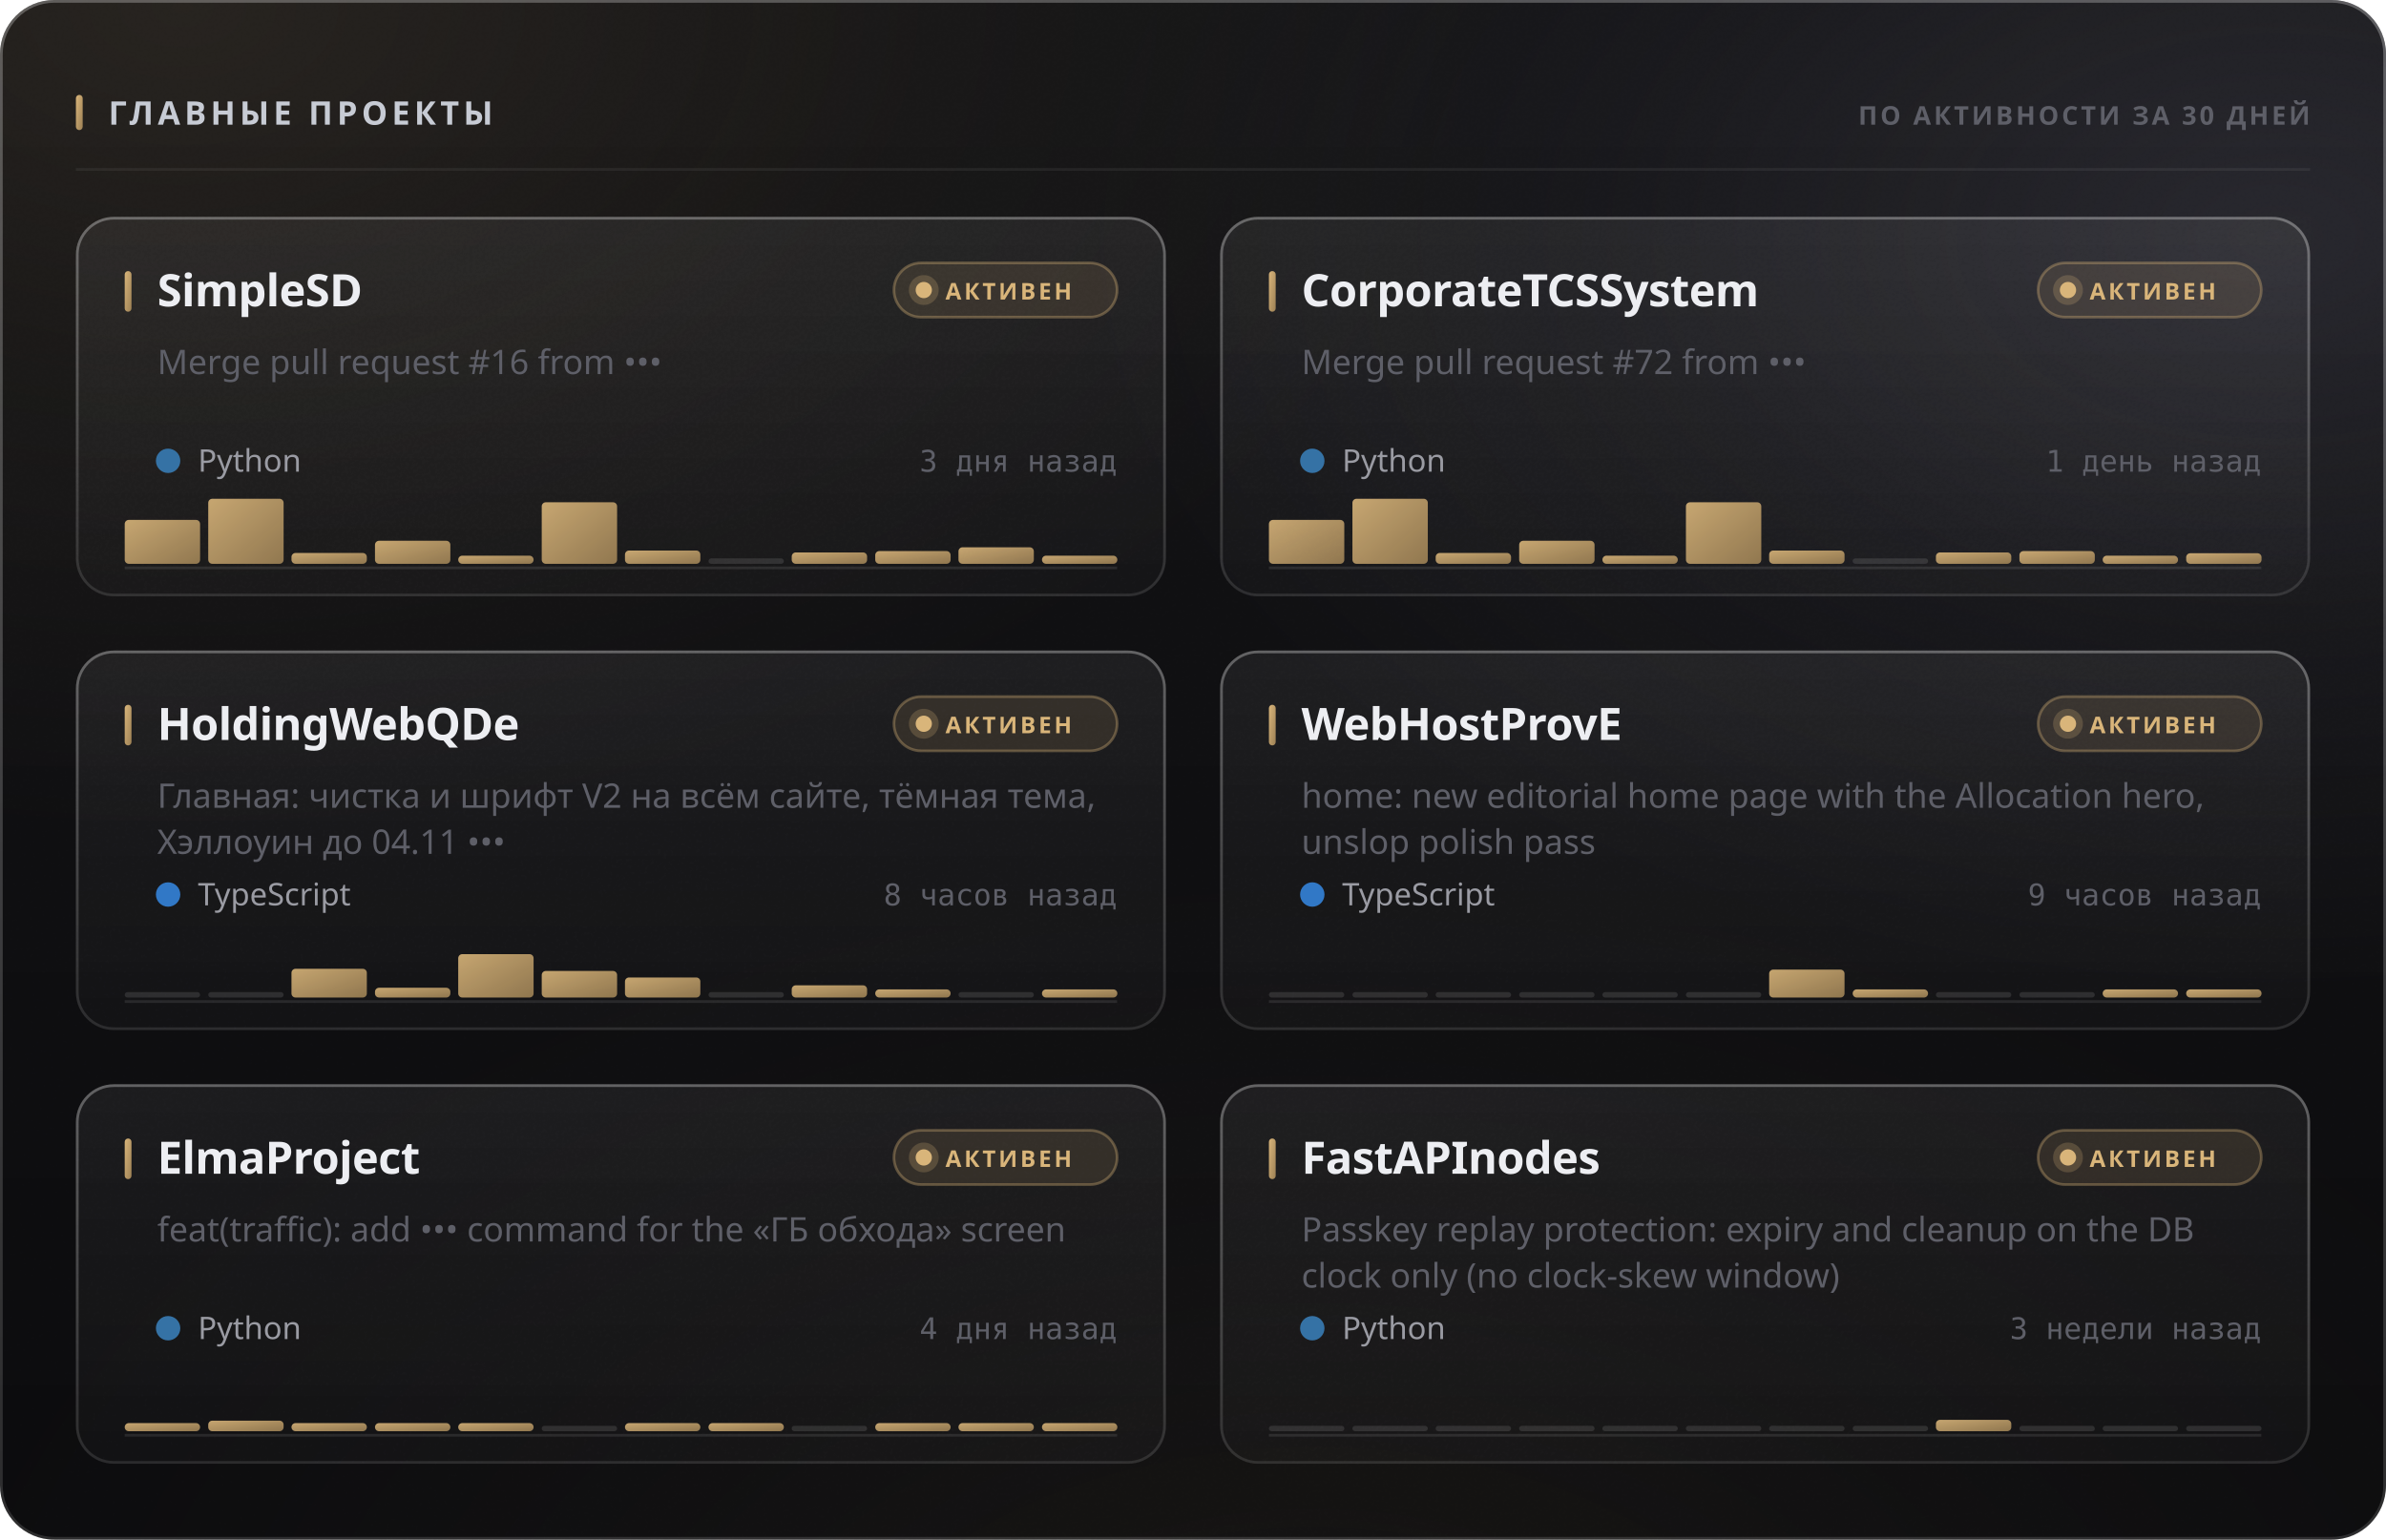
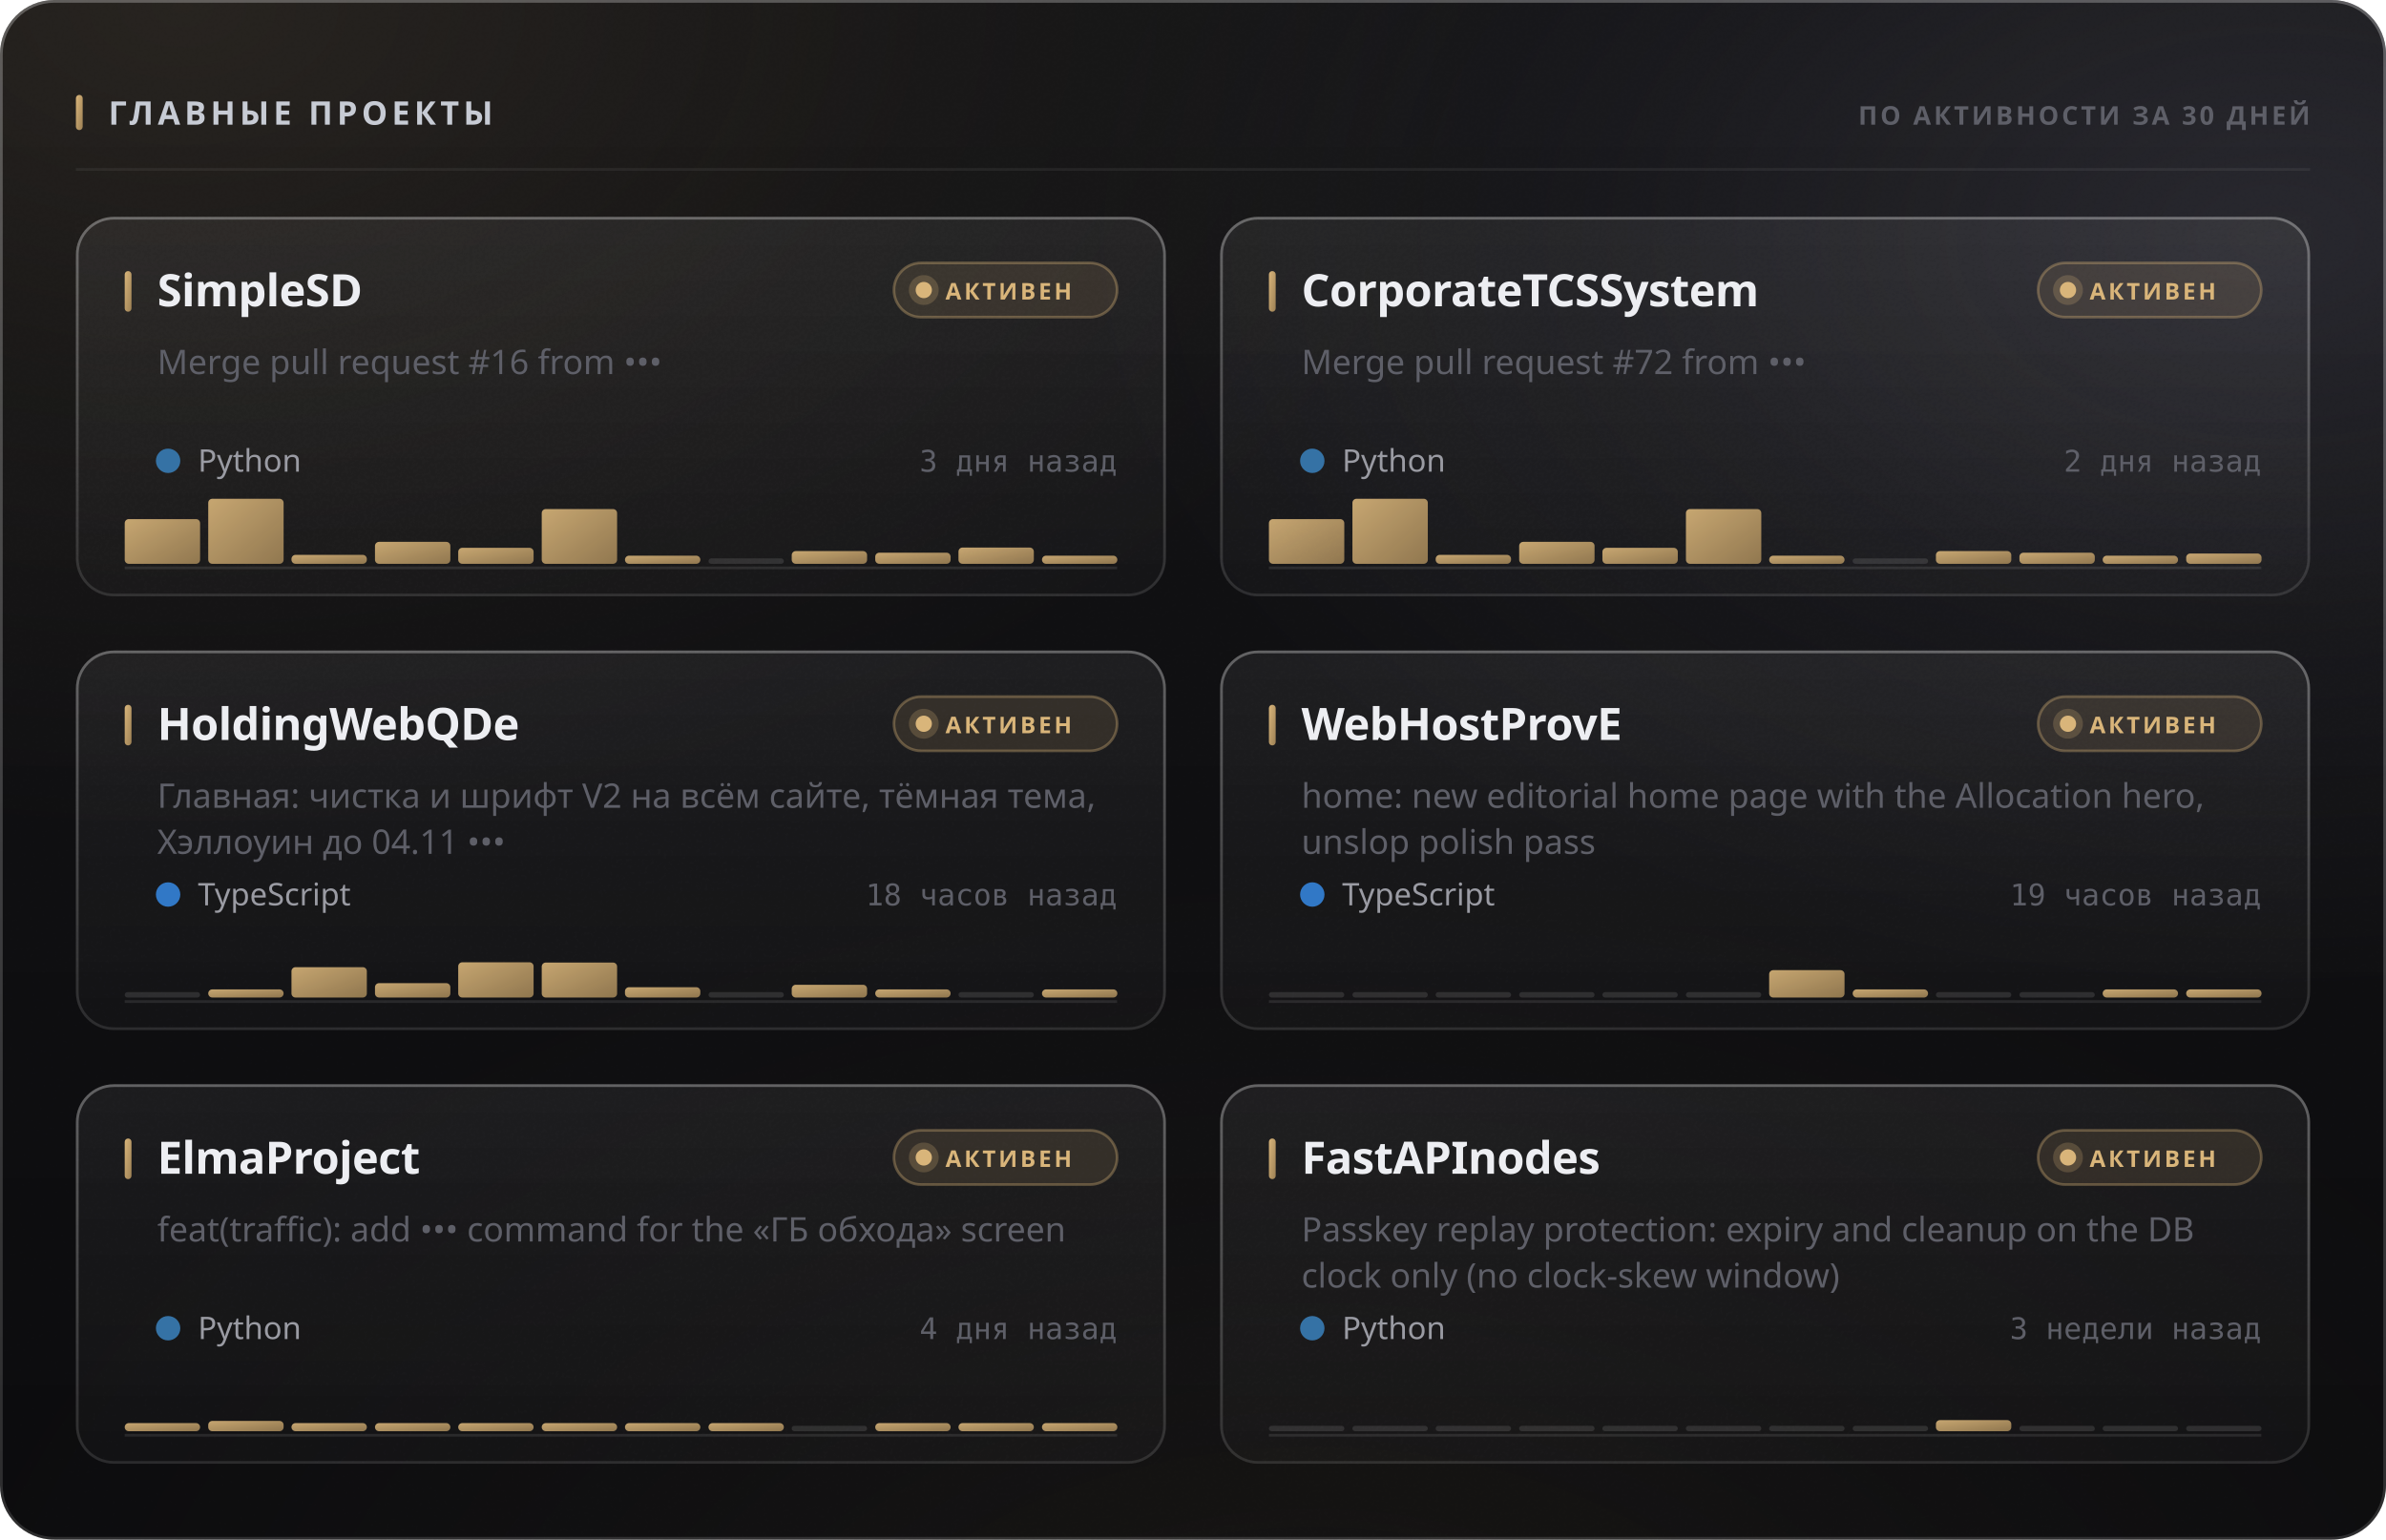
<svg xmlns="http://www.w3.org/2000/svg" width="880" height="568" viewBox="0 0 880 568" role="img">
  <style>
  text { font-family: -apple-system, BlinkMacSystemFont, 'Segoe UI', 'Noto Sans', Helvetica, Arial, sans-serif; }
  .mono { font-family: ui-monospace, 'SF Mono', 'Cascadia Mono', 'DejaVu Sans Mono', Menlo, Consolas, monospace; font-variant-numeric: tabular-nums; }
  .caps { letter-spacing: .1em; text-transform: uppercase; }

  @keyframes sheen  { from { transform: translateX(-120%); } to { transform: translateX(260%); } }
  @keyframes rise   { from { opacity: 0; transform: translateY(6px); } to { opacity: 1; transform: none; } }
  @keyframes slide  { from { opacity: 0; transform: translateX(-8px); } to { opacity: 1; transform: none; } }
  @keyframes grow   { from { transform: scaleY(0); } to { transform: scaleY(1); } }
  @keyframes widen  { from { transform: scaleX(0); } to { transform: scaleX(1); } }
  @keyframes draw   { from { stroke-dashoffset: 200; } to { stroke-dashoffset: 0; } }

  .sheen { animation: sheen 5.5s cubic-bezier(.45,0,.2,1) infinite; }
  .rise  { animation: rise .5s cubic-bezier(.16,1,.3,1) both; }
  .slide { animation: slide .42s cubic-bezier(.16,1,.3,1) both; }
  .bar   { transform-box: fill-box; transform-origin: 50% 100%;
           animation: grow .62s cubic-bezier(.16,1,.3,1) both; }
  .fill  { transform-box: fill-box; transform-origin: 0% 50%;
           animation: widen .8s cubic-bezier(.16,1,.3,1) both; }
  /* The hidden start state lives in the keyframes, never in the static rule.
     A renderer that ignores CSS animations then falls back to the FINISHED
     state — a drawn line, visible text — instead of an empty panel. */
  .spark { stroke-dasharray: 200;
           animation: draw 1.1s cubic-bezier(.16,1,.3,1) both; }

  @media (prefers-reduced-motion: reduce) {
    .sheen { animation: none; opacity: 0; }
    .rise, .slide, .bar, .fill, .spark { animation: none; opacity: 1; transform: none;
                                         stroke-dashoffset: 0; }
  }</style>
  <defs>
    <filter id="grain5" x="0" y="0" width="100%" height="100%">
      <feTurbulence type="fractalNoise" baseFrequency="0.85" numOctaves="3" stitchTiles="stitch" />
      <feColorMatrix type="saturate" values="0" />
    </filter>
    <linearGradient id="accent1" x1="0" y1="0" x2="1" y2="1">
      <stop offset="0%" stop-color="#d9b57a" />
      <stop offset="100%" stop-color="#9d8155" />
    </linearGradient>
    <radialGradient id="aurora6" cx="0.08" cy="0" r="0.55">
      <stop offset="0%" stop-color="#d9b47a" stop-opacity="0.1" />
      <stop offset="55%" stop-color="#d9b47a" stop-opacity="0.035" />
      <stop offset="100%" stop-color="#d9b47a" stop-opacity="0" />
    </radialGradient>
    <radialGradient id="aurora7" cx="0.95" cy="0.15" r="0.5">
      <stop offset="0%" stop-color="#706f83" stop-opacity="0.22" />
      <stop offset="55%" stop-color="#706f83" stop-opacity="0.077" />
      <stop offset="100%" stop-color="#706f83" stop-opacity="0" />
    </radialGradient>
    <radialGradient id="aurora8" cx="0.55" cy="1.15" r="0.6">
      <stop offset="0%" stop-color="#b39b74" stop-opacity="0.07" />
      <stop offset="55%" stop-color="#b39b74" stop-opacity="0.025" />
      <stop offset="100%" stop-color="#b39b74" stop-opacity="0" />
    </radialGradient>
    <linearGradient id="glass2" x1="0" y1="0" x2="0" y2="1">
      <stop offset="0%" stop-color="#ffffff" stop-opacity="0.036" />
      <stop offset="100%" stop-color="#ffffff" stop-opacity="0.007" />
    </linearGradient>
    <linearGradient id="rim3" x1="0" y1="0" x2="0" y2="1">
      <stop offset="0%" stop-color="#ffffff" stop-opacity="0.182" />
      <stop offset="100%" stop-color="#ffffff" stop-opacity="0.025" />
    </linearGradient>
    <linearGradient id="spec4" x1="0" y1="0" x2="1" y2="0">
      <stop offset="0%" stop-color="#ffffff" stop-opacity="0" />
      <stop offset="35%" stop-color="#ffffff" stop-opacity="0.336" />
      <stop offset="70%" stop-color="#ffffff" stop-opacity="0.118" />
      <stop offset="100%" stop-color="#ffffff" stop-opacity="0" />
    </linearGradient>
    <linearGradient id="cardglass9" x1="0" y1="0" x2="0" y2="1">
      <stop offset="0%" stop-color="#ffffff" stop-opacity="0.06" />
      <stop offset="100%" stop-color="#ffffff" stop-opacity="0.018" />
    </linearGradient>
    <linearGradient id="cardrim10" x1="0" y1="0" x2="0" y2="1">
      <stop offset="0%" stop-color="#ffffff" stop-opacity="0.26" />
      <stop offset="100%" stop-color="#ffffff" stop-opacity="0.05" />
    </linearGradient>
    <linearGradient id="cardspec11" x1="0" y1="0" x2="1" y2="0">
      <stop offset="0%" stop-color="#ffffff" stop-opacity="0" />
      <stop offset="35%" stop-color="#ffffff" stop-opacity="0.42" />
      <stop offset="70%" stop-color="#ffffff" stop-opacity="0.147" />
      <stop offset="100%" stop-color="#ffffff" stop-opacity="0" />
    </linearGradient>
    <linearGradient id="cardglass12" x1="0" y1="0" x2="0" y2="1">
      <stop offset="0%" stop-color="#ffffff" stop-opacity="0.06" />
      <stop offset="100%" stop-color="#ffffff" stop-opacity="0.018" />
    </linearGradient>
    <linearGradient id="cardrim13" x1="0" y1="0" x2="0" y2="1">
      <stop offset="0%" stop-color="#ffffff" stop-opacity="0.26" />
      <stop offset="100%" stop-color="#ffffff" stop-opacity="0.05" />
    </linearGradient>
    <linearGradient id="cardspec14" x1="0" y1="0" x2="1" y2="0">
      <stop offset="0%" stop-color="#ffffff" stop-opacity="0" />
      <stop offset="35%" stop-color="#ffffff" stop-opacity="0.42" />
      <stop offset="70%" stop-color="#ffffff" stop-opacity="0.147" />
      <stop offset="100%" stop-color="#ffffff" stop-opacity="0" />
    </linearGradient>
    <linearGradient id="cardglass15" x1="0" y1="0" x2="0" y2="1">
      <stop offset="0%" stop-color="#ffffff" stop-opacity="0.06" />
      <stop offset="100%" stop-color="#ffffff" stop-opacity="0.018" />
    </linearGradient>
    <linearGradient id="cardrim16" x1="0" y1="0" x2="0" y2="1">
      <stop offset="0%" stop-color="#ffffff" stop-opacity="0.26" />
      <stop offset="100%" stop-color="#ffffff" stop-opacity="0.05" />
    </linearGradient>
    <linearGradient id="cardspec17" x1="0" y1="0" x2="1" y2="0">
      <stop offset="0%" stop-color="#ffffff" stop-opacity="0" />
      <stop offset="35%" stop-color="#ffffff" stop-opacity="0.42" />
      <stop offset="70%" stop-color="#ffffff" stop-opacity="0.147" />
      <stop offset="100%" stop-color="#ffffff" stop-opacity="0" />
    </linearGradient>
    <linearGradient id="cardglass18" x1="0" y1="0" x2="0" y2="1">
      <stop offset="0%" stop-color="#ffffff" stop-opacity="0.06" />
      <stop offset="100%" stop-color="#ffffff" stop-opacity="0.018" />
    </linearGradient>
    <linearGradient id="cardrim19" x1="0" y1="0" x2="0" y2="1">
      <stop offset="0%" stop-color="#ffffff" stop-opacity="0.26" />
      <stop offset="100%" stop-color="#ffffff" stop-opacity="0.05" />
    </linearGradient>
    <linearGradient id="cardspec20" x1="0" y1="0" x2="1" y2="0">
      <stop offset="0%" stop-color="#ffffff" stop-opacity="0" />
      <stop offset="35%" stop-color="#ffffff" stop-opacity="0.42" />
      <stop offset="70%" stop-color="#ffffff" stop-opacity="0.147" />
      <stop offset="100%" stop-color="#ffffff" stop-opacity="0" />
    </linearGradient>
    <linearGradient id="cardglass21" x1="0" y1="0" x2="0" y2="1">
      <stop offset="0%" stop-color="#ffffff" stop-opacity="0.06" />
      <stop offset="100%" stop-color="#ffffff" stop-opacity="0.018" />
    </linearGradient>
    <linearGradient id="cardrim22" x1="0" y1="0" x2="0" y2="1">
      <stop offset="0%" stop-color="#ffffff" stop-opacity="0.26" />
      <stop offset="100%" stop-color="#ffffff" stop-opacity="0.05" />
    </linearGradient>
    <linearGradient id="cardspec23" x1="0" y1="0" x2="1" y2="0">
      <stop offset="0%" stop-color="#ffffff" stop-opacity="0" />
      <stop offset="35%" stop-color="#ffffff" stop-opacity="0.42" />
      <stop offset="70%" stop-color="#ffffff" stop-opacity="0.147" />
      <stop offset="100%" stop-color="#ffffff" stop-opacity="0" />
    </linearGradient>
    <linearGradient id="cardglass24" x1="0" y1="0" x2="0" y2="1">
      <stop offset="0%" stop-color="#ffffff" stop-opacity="0.06" />
      <stop offset="100%" stop-color="#ffffff" stop-opacity="0.018" />
    </linearGradient>
    <linearGradient id="cardrim25" x1="0" y1="0" x2="0" y2="1">
      <stop offset="0%" stop-color="#ffffff" stop-opacity="0.26" />
      <stop offset="100%" stop-color="#ffffff" stop-opacity="0.05" />
    </linearGradient>
    <linearGradient id="cardspec26" x1="0" y1="0" x2="1" y2="0">
      <stop offset="0%" stop-color="#ffffff" stop-opacity="0" />
      <stop offset="35%" stop-color="#ffffff" stop-opacity="0.42" />
      <stop offset="70%" stop-color="#ffffff" stop-opacity="0.147" />
      <stop offset="100%" stop-color="#ffffff" stop-opacity="0" />
    </linearGradient>
  </defs>
  <rect width="880" height="568" rx="20" fill="#0a0a0c" />
  <rect width="880" height="568" rx="20" fill="url(#aurora6)" />
  <rect width="880" height="568" rx="20" fill="url(#aurora7)" />
  <rect width="880" height="568" rx="20" fill="url(#aurora8)" />
  <rect width="880" height="568" rx="20" fill="url(#glass2)" />
  <rect width="880" height="568" rx="20" filter="url(#grain5)" opacity="0.085" style="mix-blend-mode:overlay" />
  <rect x=".5" y=".5" width="879" height="567" rx="19.5" fill="none" stroke="rgba(255,255,255,0.11)" />
  <rect x=".5" y=".5" width="879" height="567" rx="19.5" fill="none" stroke="url(#rim3)" />
  <path d="M20 1 H860" stroke="url(#spec4)" stroke-width="1.2" fill="none" />
  <rect x="28" y="35" width="2.5" height="13" rx="1.25" fill="url(#accent1)" />
  <text x="40" y="46" font-size="12" font-weight="700" fill="#c7cbd4" letter-spacing="0.13em">ГЛАВНЫЕ ПРОЕКТЫ</text>
  <text x="852" y="46" font-size="9.5" font-weight="600" fill="#5e5f68" text-anchor="end" letter-spacing="0.11em">ПО АКТИВНОСТИ ЗА 30 ДНЕЙ</text>
  <path d="M28 62.5 H852" stroke="rgba(255,255,255,0.06)" stroke-width="1" />
  <g class="rise" opacity="1" style="">
    <rect x="28" y="80" width="402" height="140" rx="14" fill="url(#cardglass9)" />
    <rect x="28" y="80" width="402" height="140" rx="14" filter="url(#grain5)" opacity="0.068" style="mix-blend-mode:overlay" />
    <rect x="28.5" y="80.5" width="401" height="139" rx="13.5" fill="none" stroke="rgba(255,255,255,0.06)" />
    <rect x="28.5" y="80.5" width="401" height="139" rx="13.5" fill="none" stroke="url(#cardrim10)" />
    <path d="M42 81 H416" stroke="url(#cardspec11)" stroke-width="1" fill="none" />
    <rect x="46" y="100" width="2.5" height="15" rx="1.25" fill="url(#accent1)" />
    <text x="58" y="113" font-size="16.5" font-weight="700" fill="#edeef2" letter-spacing="-0.01em">SimpleSD</text>
    <rect x="329.709" y="97" width="82.291" height="20" rx="10" fill="rgba(217,181,122,0.12)" stroke="rgba(217,181,122,0.35)" />
    <circle cx="340.709" cy="107" r="3" fill="#d9b57a" />
    <circle cx="340.709" cy="107" r="5.5" fill="#d9b57a" opacity=".22" />
    <text x="348.709" y="110.5" font-size="8.5" font-weight="700" fill="#d9b57a" letter-spacing="0.12em">АКТИВЕН</text>
    <text x="58" y="138" font-size="12.5" font-weight="400" fill="#5e5f68">Merge pull request #16 from •••</text>
    <circle cx="62" cy="170" r="4.5" fill="#3572A5" />
    <text x="73" y="174" font-size="11.5" font-weight="400" fill="#9a9ba3">Python</text>
    <text x="412" y="174" font-size="11" font-weight="400" fill="#5e5f68" text-anchor="end" class="mono">3 дня назад</text>
    <path d="M46 209.5 H412" stroke="rgba(255,255,255,0.096)" stroke-width="1" />
    <g class="bar" style="animation-delay:0.18s">
-       <rect x="46.0" y="191.8" width="27.8" height="16.2" rx="1.5" fill="url(#accent1)" opacity="0.9" />
+       <rect x="46.0" y="191.5" width="27.8" height="16.5" rx="1.5" fill="url(#accent1)" opacity="0.9" />
      <rect x="76.8" y="184.0" width="27.8" height="24.0" rx="1.5" fill="url(#accent1)" opacity="0.9" />
-       <rect x="107.5" y="204.0" width="27.8" height="4.0" rx="1.5" fill="url(#accent1)" opacity="0.9" />
-       <rect x="138.3" y="199.5" width="27.8" height="8.5" rx="1.5" fill="url(#accent1)" opacity="0.9" />
-       <rect x="169.0" y="205.0" width="27.8" height="3.0" rx="1.5" fill="url(#accent1)" opacity="0.9" />
-       <rect x="199.8" y="185.3" width="27.8" height="22.7" rx="1.5" fill="url(#accent1)" opacity="0.9" />
-       <rect x="230.5" y="203.1" width="27.8" height="4.9" rx="1.5" fill="url(#accent1)" opacity="0.9" />
+       <rect x="107.5" y="204.7" width="27.8" height="3.3" rx="1.5" fill="url(#accent1)" opacity="0.9" />
+       <rect x="138.3" y="199.9" width="27.8" height="8.1" rx="1.5" fill="url(#accent1)" opacity="0.9" />
+       <rect x="169.0" y="202.1" width="27.8" height="5.9" rx="1.5" fill="url(#accent1)" opacity="0.9" />
+       <rect x="199.8" y="187.8" width="27.8" height="20.2" rx="1.5" fill="url(#accent1)" opacity="0.9" />
+       <rect x="230.5" y="205.0" width="27.8" height="3.0" rx="1.5" fill="url(#accent1)" opacity="0.9" />
      <rect x="261.3" y="206.0" width="27.8" height="2" rx="1" fill="rgba(255,255,255,0.11)" />
-       <rect x="292.0" y="203.8" width="27.8" height="4.2" rx="1.5" fill="url(#accent1)" opacity="0.9" />
-       <rect x="322.8" y="203.3" width="27.8" height="4.7" rx="1.5" fill="url(#accent1)" opacity="0.9" />
-       <rect x="353.5" y="201.9" width="27.8" height="6.1" rx="1.5" fill="url(#accent1)" opacity="0.9" />
+       <rect x="292.0" y="203.3" width="27.8" height="4.7" rx="1.5" fill="url(#accent1)" opacity="0.9" />
+       <rect x="322.8" y="203.9" width="27.8" height="4.1" rx="1.5" fill="url(#accent1)" opacity="0.9" />
+       <rect x="353.5" y="202.0" width="27.8" height="6.0" rx="1.5" fill="url(#accent1)" opacity="0.9" />
      <rect x="384.3" y="205.0" width="27.8" height="3.0" rx="1.5" fill="url(#accent1)" opacity="0.9" />
    </g>
  </g>
  <g class="rise" opacity="1" style=" animation-delay:0.055s;">
    <rect x="450" y="80" width="402" height="140" rx="14" fill="url(#cardglass12)" />
    <rect x="450" y="80" width="402" height="140" rx="14" filter="url(#grain5)" opacity="0.068" style="mix-blend-mode:overlay" />
    <rect x="450.5" y="80.5" width="401" height="139" rx="13.5" fill="none" stroke="rgba(255,255,255,0.06)" />
    <rect x="450.5" y="80.5" width="401" height="139" rx="13.5" fill="none" stroke="url(#cardrim13)" />
    <path d="M464 81 H838" stroke="url(#cardspec14)" stroke-width="1" fill="none" />
    <rect x="468" y="100" width="2.5" height="15" rx="1.25" fill="url(#accent1)" />
    <text x="480" y="113" font-size="16.5" font-weight="700" fill="#edeef2" letter-spacing="-0.01em">CorporateTCSSystem</text>
    <rect x="751.709" y="97" width="82.291" height="20" rx="10" fill="rgba(217,181,122,0.12)" stroke="rgba(217,181,122,0.35)" />
    <circle cx="762.709" cy="107" r="3" fill="#d9b57a" />
    <circle cx="762.709" cy="107" r="5.5" fill="#d9b57a" opacity=".22" />
    <text x="770.709" y="110.5" font-size="8.5" font-weight="700" fill="#d9b57a" letter-spacing="0.12em">АКТИВЕН</text>
    <text x="480" y="138" font-size="12.5" font-weight="400" fill="#5e5f68">Merge pull request #72 from •••</text>
    <circle cx="484" cy="170" r="4.5" fill="#3572A5" />
    <text x="495" y="174" font-size="11.5" font-weight="400" fill="#9a9ba3">Python</text>
-     <text x="834" y="174" font-size="11" font-weight="400" fill="#5e5f68" text-anchor="end" class="mono">1 день назад</text>
+     <text x="834" y="174" font-size="11" font-weight="400" fill="#5e5f68" text-anchor="end" class="mono">2 дня назад</text>
    <path d="M468 209.5 H834" stroke="rgba(255,255,255,0.096)" stroke-width="1" />
    <g class="bar" style="animation-delay:0.24s">
-       <rect x="468.0" y="191.8" width="27.8" height="16.2" rx="1.5" fill="url(#accent1)" opacity="0.9" />
+       <rect x="468.0" y="191.5" width="27.8" height="16.5" rx="1.5" fill="url(#accent1)" opacity="0.9" />
      <rect x="498.8" y="184.0" width="27.8" height="24.0" rx="1.5" fill="url(#accent1)" opacity="0.9" />
-       <rect x="529.5" y="204.0" width="27.8" height="4.0" rx="1.5" fill="url(#accent1)" opacity="0.9" />
-       <rect x="560.3" y="199.5" width="27.8" height="8.5" rx="1.5" fill="url(#accent1)" opacity="0.9" />
-       <rect x="591.0" y="205.0" width="27.8" height="3.0" rx="1.5" fill="url(#accent1)" opacity="0.9" />
-       <rect x="621.8" y="185.3" width="27.8" height="22.7" rx="1.5" fill="url(#accent1)" opacity="0.9" />
-       <rect x="652.5" y="203.1" width="27.8" height="4.9" rx="1.5" fill="url(#accent1)" opacity="0.9" />
+       <rect x="529.5" y="204.7" width="27.8" height="3.3" rx="1.5" fill="url(#accent1)" opacity="0.9" />
+       <rect x="560.3" y="199.9" width="27.8" height="8.1" rx="1.5" fill="url(#accent1)" opacity="0.9" />
+       <rect x="591.0" y="202.1" width="27.8" height="5.9" rx="1.5" fill="url(#accent1)" opacity="0.9" />
+       <rect x="621.8" y="187.8" width="27.8" height="20.2" rx="1.5" fill="url(#accent1)" opacity="0.9" />
+       <rect x="652.5" y="205.0" width="27.8" height="3.0" rx="1.5" fill="url(#accent1)" opacity="0.9" />
      <rect x="683.3" y="206.0" width="27.8" height="2" rx="1" fill="rgba(255,255,255,0.11)" />
-       <rect x="714.0" y="203.8" width="27.8" height="4.2" rx="1.5" fill="url(#accent1)" opacity="0.9" />
-       <rect x="744.8" y="203.3" width="27.8" height="4.7" rx="1.5" fill="url(#accent1)" opacity="0.9" />
+       <rect x="714.0" y="203.3" width="27.8" height="4.7" rx="1.5" fill="url(#accent1)" opacity="0.9" />
+       <rect x="744.8" y="203.9" width="27.8" height="4.1" rx="1.5" fill="url(#accent1)" opacity="0.9" />
      <rect x="775.5" y="205.0" width="27.8" height="3.0" rx="1.5" fill="url(#accent1)" opacity="0.9" />
-       <rect x="806.3" y="204.1" width="27.8" height="3.9" rx="1.5" fill="url(#accent1)" opacity="0.9" />
+       <rect x="806.3" y="204.2" width="27.8" height="3.8" rx="1.5" fill="url(#accent1)" opacity="0.9" />
    </g>
  </g>
  <g class="rise" opacity="1" style=" animation-delay:0.110s;">
    <rect x="28" y="240" width="402" height="140" rx="14" fill="url(#cardglass15)" />
    <rect x="28" y="240" width="402" height="140" rx="14" filter="url(#grain5)" opacity="0.068" style="mix-blend-mode:overlay" />
    <rect x="28.5" y="240.5" width="401" height="139" rx="13.5" fill="none" stroke="rgba(255,255,255,0.06)" />
    <rect x="28.5" y="240.5" width="401" height="139" rx="13.5" fill="none" stroke="url(#cardrim16)" />
    <path d="M42 241 H416" stroke="url(#cardspec17)" stroke-width="1" fill="none" />
    <rect x="46" y="260" width="2.5" height="15" rx="1.25" fill="url(#accent1)" />
    <text x="58" y="273" font-size="16.5" font-weight="700" fill="#edeef2" letter-spacing="-0.01em">HoldingWebQDe</text>
    <rect x="329.709" y="257" width="82.291" height="20" rx="10" fill="rgba(217,181,122,0.12)" stroke="rgba(217,181,122,0.35)" />
    <circle cx="340.709" cy="267" r="3" fill="#d9b57a" />
    <circle cx="340.709" cy="267" r="5.5" fill="#d9b57a" opacity=".22" />
    <text x="348.709" y="270.5" font-size="8.5" font-weight="700" fill="#d9b57a" letter-spacing="0.12em">АКТИВЕН</text>
    <text x="58" y="298" font-size="12.5" font-weight="400" fill="#5e5f68">Главная: чистка и шрифт V2 на всём сайте, тёмная тема,</text>
    <text x="58" y="315" font-size="12.5" font-weight="400" fill="#5e5f68">Хэллоуин до 04.11 •••</text>
    <circle cx="62" cy="330" r="4.5" fill="#3178c6" />
    <text x="73" y="334" font-size="11.5" font-weight="400" fill="#9a9ba3">TypeScript</text>
-     <text x="412" y="334" font-size="11" font-weight="400" fill="#5e5f68" text-anchor="end" class="mono">8 часов назад</text>
+     <text x="412" y="334" font-size="11" font-weight="400" fill="#5e5f68" text-anchor="end" class="mono">18 часов назад</text>
    <path d="M46 369.5 H412" stroke="rgba(255,255,255,0.096)" stroke-width="1" />
    <g class="bar" style="animation-delay:0.3s">
      <rect x="46.0" y="366.0" width="27.8" height="2" rx="1" fill="rgba(255,255,255,0.11)" />
-       <rect x="76.8" y="366.0" width="27.8" height="2" rx="1" fill="rgba(255,255,255,0.11)" />
-       <rect x="107.5" y="357.4" width="27.8" height="10.6" rx="1.5" fill="url(#accent1)" opacity="0.9" />
-       <rect x="138.3" y="364.4" width="27.8" height="3.6" rx="1.5" fill="url(#accent1)" opacity="0.9" />
-       <rect x="169.0" y="352.0" width="27.8" height="16.0" rx="1.5" fill="url(#accent1)" opacity="0.9" />
-       <rect x="199.8" y="358.2" width="27.8" height="9.8" rx="1.5" fill="url(#accent1)" opacity="0.9" />
-       <rect x="230.5" y="360.6" width="27.8" height="7.4" rx="1.5" fill="url(#accent1)" opacity="0.9" />
+       <rect x="76.8" y="365.0" width="27.8" height="3.0" rx="1.5" fill="url(#accent1)" opacity="0.9" />
+       <rect x="107.5" y="356.8" width="27.8" height="11.2" rx="1.5" fill="url(#accent1)" opacity="0.9" />
+       <rect x="138.3" y="362.7" width="27.8" height="5.3" rx="1.5" fill="url(#accent1)" opacity="0.9" />
+       <rect x="169.0" y="355.0" width="27.8" height="13.0" rx="1.5" fill="url(#accent1)" opacity="0.9" />
+       <rect x="199.8" y="355.1" width="27.8" height="12.9" rx="1.5" fill="url(#accent1)" opacity="0.9" />
+       <rect x="230.5" y="364.2" width="27.8" height="3.8" rx="1.5" fill="url(#accent1)" opacity="0.9" />
      <rect x="261.3" y="366.0" width="27.8" height="2" rx="1" fill="rgba(255,255,255,0.11)" />
-       <rect x="292.0" y="363.5" width="27.8" height="4.5" rx="1.5" fill="url(#accent1)" opacity="0.9" />
+       <rect x="292.0" y="363.3" width="27.8" height="4.7" rx="1.5" fill="url(#accent1)" opacity="0.9" />
      <rect x="322.8" y="365.0" width="27.8" height="3.0" rx="1.5" fill="url(#accent1)" opacity="0.9" />
      <rect x="353.5" y="366.0" width="27.8" height="2" rx="1" fill="rgba(255,255,255,0.11)" />
      <rect x="384.3" y="365.0" width="27.8" height="3.0" rx="1.5" fill="url(#accent1)" opacity="0.9" />
    </g>
  </g>
  <g class="rise" opacity="1" style=" animation-delay:0.165s;">
    <rect x="450" y="240" width="402" height="140" rx="14" fill="url(#cardglass18)" />
    <rect x="450" y="240" width="402" height="140" rx="14" filter="url(#grain5)" opacity="0.068" style="mix-blend-mode:overlay" />
    <rect x="450.5" y="240.5" width="401" height="139" rx="13.5" fill="none" stroke="rgba(255,255,255,0.06)" />
    <rect x="450.5" y="240.5" width="401" height="139" rx="13.5" fill="none" stroke="url(#cardrim19)" />
    <path d="M464 241 H838" stroke="url(#cardspec20)" stroke-width="1" fill="none" />
    <rect x="468" y="260" width="2.5" height="15" rx="1.25" fill="url(#accent1)" />
    <text x="480" y="273" font-size="16.5" font-weight="700" fill="#edeef2" letter-spacing="-0.01em">WebHostProvE</text>
    <rect x="751.709" y="257" width="82.291" height="20" rx="10" fill="rgba(217,181,122,0.12)" stroke="rgba(217,181,122,0.35)" />
    <circle cx="762.709" cy="267" r="3" fill="#d9b57a" />
    <circle cx="762.709" cy="267" r="5.5" fill="#d9b57a" opacity=".22" />
    <text x="770.709" y="270.5" font-size="8.5" font-weight="700" fill="#d9b57a" letter-spacing="0.12em">АКТИВЕН</text>
    <text x="480" y="298" font-size="12.5" font-weight="400" fill="#5e5f68">home: new editorial home page with the Allocation hero,</text>
    <text x="480" y="315" font-size="12.5" font-weight="400" fill="#5e5f68">unslop polish pass</text>
    <circle cx="484" cy="330" r="4.5" fill="#3178c6" />
    <text x="495" y="334" font-size="11.5" font-weight="400" fill="#9a9ba3">TypeScript</text>
-     <text x="834" y="334" font-size="11" font-weight="400" fill="#5e5f68" text-anchor="end" class="mono">9 часов назад</text>
+     <text x="834" y="334" font-size="11" font-weight="400" fill="#5e5f68" text-anchor="end" class="mono">19 часов назад</text>
    <path d="M468 369.5 H834" stroke="rgba(255,255,255,0.096)" stroke-width="1" />
    <g class="bar" style="animation-delay:0.36s">
      <rect x="468.0" y="366.0" width="27.8" height="2" rx="1" fill="rgba(255,255,255,0.11)" />
      <rect x="498.8" y="366.0" width="27.8" height="2" rx="1" fill="rgba(255,255,255,0.11)" />
      <rect x="529.5" y="366.0" width="27.8" height="2" rx="1" fill="rgba(255,255,255,0.11)" />
      <rect x="560.3" y="366.0" width="27.8" height="2" rx="1" fill="rgba(255,255,255,0.11)" />
      <rect x="591.0" y="366.0" width="27.8" height="2" rx="1" fill="rgba(255,255,255,0.11)" />
      <rect x="621.8" y="366.0" width="27.8" height="2" rx="1" fill="rgba(255,255,255,0.11)" />
-       <rect x="652.5" y="357.7" width="27.8" height="10.3" rx="1.5" fill="url(#accent1)" opacity="0.9" />
+       <rect x="652.5" y="357.9" width="27.8" height="10.1" rx="1.5" fill="url(#accent1)" opacity="0.9" />
      <rect x="683.3" y="365.0" width="27.8" height="3.0" rx="1.5" fill="url(#accent1)" opacity="0.9" />
      <rect x="714.0" y="366.0" width="27.8" height="2" rx="1" fill="rgba(255,255,255,0.11)" />
      <rect x="744.8" y="366.0" width="27.8" height="2" rx="1" fill="rgba(255,255,255,0.11)" />
      <rect x="775.5" y="365.0" width="27.8" height="3.0" rx="1.5" fill="url(#accent1)" opacity="0.9" />
      <rect x="806.3" y="365.0" width="27.8" height="3.0" rx="1.5" fill="url(#accent1)" opacity="0.9" />
    </g>
  </g>
  <g class="rise" opacity="1" style=" animation-delay:0.220s;">
    <rect x="28" y="400" width="402" height="140" rx="14" fill="url(#cardglass21)" />
    <rect x="28" y="400" width="402" height="140" rx="14" filter="url(#grain5)" opacity="0.068" style="mix-blend-mode:overlay" />
    <rect x="28.5" y="400.5" width="401" height="139" rx="13.5" fill="none" stroke="rgba(255,255,255,0.06)" />
    <rect x="28.5" y="400.5" width="401" height="139" rx="13.5" fill="none" stroke="url(#cardrim22)" />
    <path d="M42 401 H416" stroke="url(#cardspec23)" stroke-width="1" fill="none" />
    <rect x="46" y="420" width="2.5" height="15" rx="1.25" fill="url(#accent1)" />
    <text x="58" y="433" font-size="16.5" font-weight="700" fill="#edeef2" letter-spacing="-0.01em">ElmaProject</text>
    <rect x="329.709" y="417" width="82.291" height="20" rx="10" fill="rgba(217,181,122,0.12)" stroke="rgba(217,181,122,0.35)" />
    <circle cx="340.709" cy="427" r="3" fill="#d9b57a" />
    <circle cx="340.709" cy="427" r="5.5" fill="#d9b57a" opacity=".22" />
    <text x="348.709" y="430.5" font-size="8.5" font-weight="700" fill="#d9b57a" letter-spacing="0.12em">АКТИВЕН</text>
    <text x="58" y="458" font-size="12.5" font-weight="400" fill="#5e5f68">feat(traffic): add ••• command for the «ГБ обхода» screen</text>
    <circle cx="62" cy="490" r="4.5" fill="#3572A5" />
    <text x="73" y="494" font-size="11.5" font-weight="400" fill="#9a9ba3">Python</text>
    <text x="412" y="494" font-size="11" font-weight="400" fill="#5e5f68" text-anchor="end" class="mono">4 дня назад</text>
    <path d="M46 529.5 H412" stroke="rgba(255,255,255,0.096)" stroke-width="1" />
    <g class="bar" style="animation-delay:0.42s">
      <rect x="46.0" y="525.0" width="27.8" height="3.0" rx="1.5" fill="url(#accent1)" opacity="0.9" />
-       <rect x="76.8" y="524.1" width="27.8" height="3.9" rx="1.5" fill="url(#accent1)" opacity="0.9" />
+       <rect x="76.8" y="524.2" width="27.8" height="3.8" rx="1.5" fill="url(#accent1)" opacity="0.9" />
      <rect x="107.5" y="525.0" width="27.8" height="3.0" rx="1.5" fill="url(#accent1)" opacity="0.9" />
      <rect x="138.3" y="525.0" width="27.8" height="3.0" rx="1.5" fill="url(#accent1)" opacity="0.9" />
      <rect x="169.0" y="525.0" width="27.8" height="3.0" rx="1.5" fill="url(#accent1)" opacity="0.9" />
-       <rect x="199.8" y="526.0" width="27.8" height="2" rx="1" fill="rgba(255,255,255,0.11)" />
+       <rect x="199.8" y="525.0" width="27.8" height="3.0" rx="1.5" fill="url(#accent1)" opacity="0.9" />
      <rect x="230.5" y="525.0" width="27.8" height="3.0" rx="1.5" fill="url(#accent1)" opacity="0.9" />
      <rect x="261.3" y="525.0" width="27.8" height="3.0" rx="1.5" fill="url(#accent1)" opacity="0.9" />
      <rect x="292.0" y="526.0" width="27.8" height="2" rx="1" fill="rgba(255,255,255,0.11)" />
      <rect x="322.8" y="525.0" width="27.8" height="3.0" rx="1.5" fill="url(#accent1)" opacity="0.9" />
      <rect x="353.5" y="525.0" width="27.8" height="3.0" rx="1.5" fill="url(#accent1)" opacity="0.9" />
      <rect x="384.3" y="525.0" width="27.8" height="3.0" rx="1.5" fill="url(#accent1)" opacity="0.9" />
    </g>
  </g>
  <g class="rise" opacity="1" style=" animation-delay:0.275s;">
    <rect x="450" y="400" width="402" height="140" rx="14" fill="url(#cardglass24)" />
    <rect x="450" y="400" width="402" height="140" rx="14" filter="url(#grain5)" opacity="0.068" style="mix-blend-mode:overlay" />
    <rect x="450.5" y="400.5" width="401" height="139" rx="13.5" fill="none" stroke="rgba(255,255,255,0.06)" />
    <rect x="450.5" y="400.5" width="401" height="139" rx="13.5" fill="none" stroke="url(#cardrim25)" />
    <path d="M464 401 H838" stroke="url(#cardspec26)" stroke-width="1" fill="none" />
    <rect x="468" y="420" width="2.5" height="15" rx="1.25" fill="url(#accent1)" />
    <text x="480" y="433" font-size="16.5" font-weight="700" fill="#edeef2" letter-spacing="-0.01em">FastAPInodes</text>
    <rect x="751.709" y="417" width="82.291" height="20" rx="10" fill="rgba(217,181,122,0.12)" stroke="rgba(217,181,122,0.35)" />
    <circle cx="762.709" cy="427" r="3" fill="#d9b57a" />
    <circle cx="762.709" cy="427" r="5.5" fill="#d9b57a" opacity=".22" />
    <text x="770.709" y="430.5" font-size="8.5" font-weight="700" fill="#d9b57a" letter-spacing="0.12em">АКТИВЕН</text>
    <text x="480" y="458" font-size="12.5" font-weight="400" fill="#5e5f68">Passkey replay protection: expiry and cleanup on the DB</text>
    <text x="480" y="475" font-size="12.5" font-weight="400" fill="#5e5f68">clock only (no clock-skew window)</text>
    <circle cx="484" cy="490" r="4.5" fill="#3572A5" />
    <text x="495" y="494" font-size="11.5" font-weight="400" fill="#9a9ba3">Python</text>
    <text x="834" y="494" font-size="11" font-weight="400" fill="#5e5f68" text-anchor="end" class="mono">3 недели назад</text>
    <path d="M468 529.5 H834" stroke="rgba(255,255,255,0.096)" stroke-width="1" />
    <g class="bar" style="animation-delay:0.48s">
      <rect x="468.0" y="526.0" width="27.8" height="2" rx="1" fill="rgba(255,255,255,0.11)" />
      <rect x="498.8" y="526.0" width="27.8" height="2" rx="1" fill="rgba(255,255,255,0.11)" />
      <rect x="529.5" y="526.0" width="27.8" height="2" rx="1" fill="rgba(255,255,255,0.11)" />
      <rect x="560.3" y="526.0" width="27.8" height="2" rx="1" fill="rgba(255,255,255,0.11)" />
      <rect x="591.0" y="526.0" width="27.8" height="2" rx="1" fill="rgba(255,255,255,0.11)" />
      <rect x="621.8" y="526.0" width="27.8" height="2" rx="1" fill="rgba(255,255,255,0.11)" />
      <rect x="652.5" y="526.0" width="27.8" height="2" rx="1" fill="rgba(255,255,255,0.11)" />
      <rect x="683.3" y="526.0" width="27.8" height="2" rx="1" fill="rgba(255,255,255,0.11)" />
-       <rect x="714.0" y="523.8" width="27.8" height="4.2" rx="1.5" fill="url(#accent1)" opacity="0.9" />
+       <rect x="714.0" y="523.9" width="27.8" height="4.1" rx="1.5" fill="url(#accent1)" opacity="0.9" />
      <rect x="744.8" y="526.0" width="27.8" height="2" rx="1" fill="rgba(255,255,255,0.11)" />
      <rect x="775.5" y="526.0" width="27.8" height="2" rx="1" fill="rgba(255,255,255,0.11)" />
      <rect x="806.3" y="526.0" width="27.8" height="2" rx="1" fill="rgba(255,255,255,0.11)" />
    </g>
  </g>
</svg>
